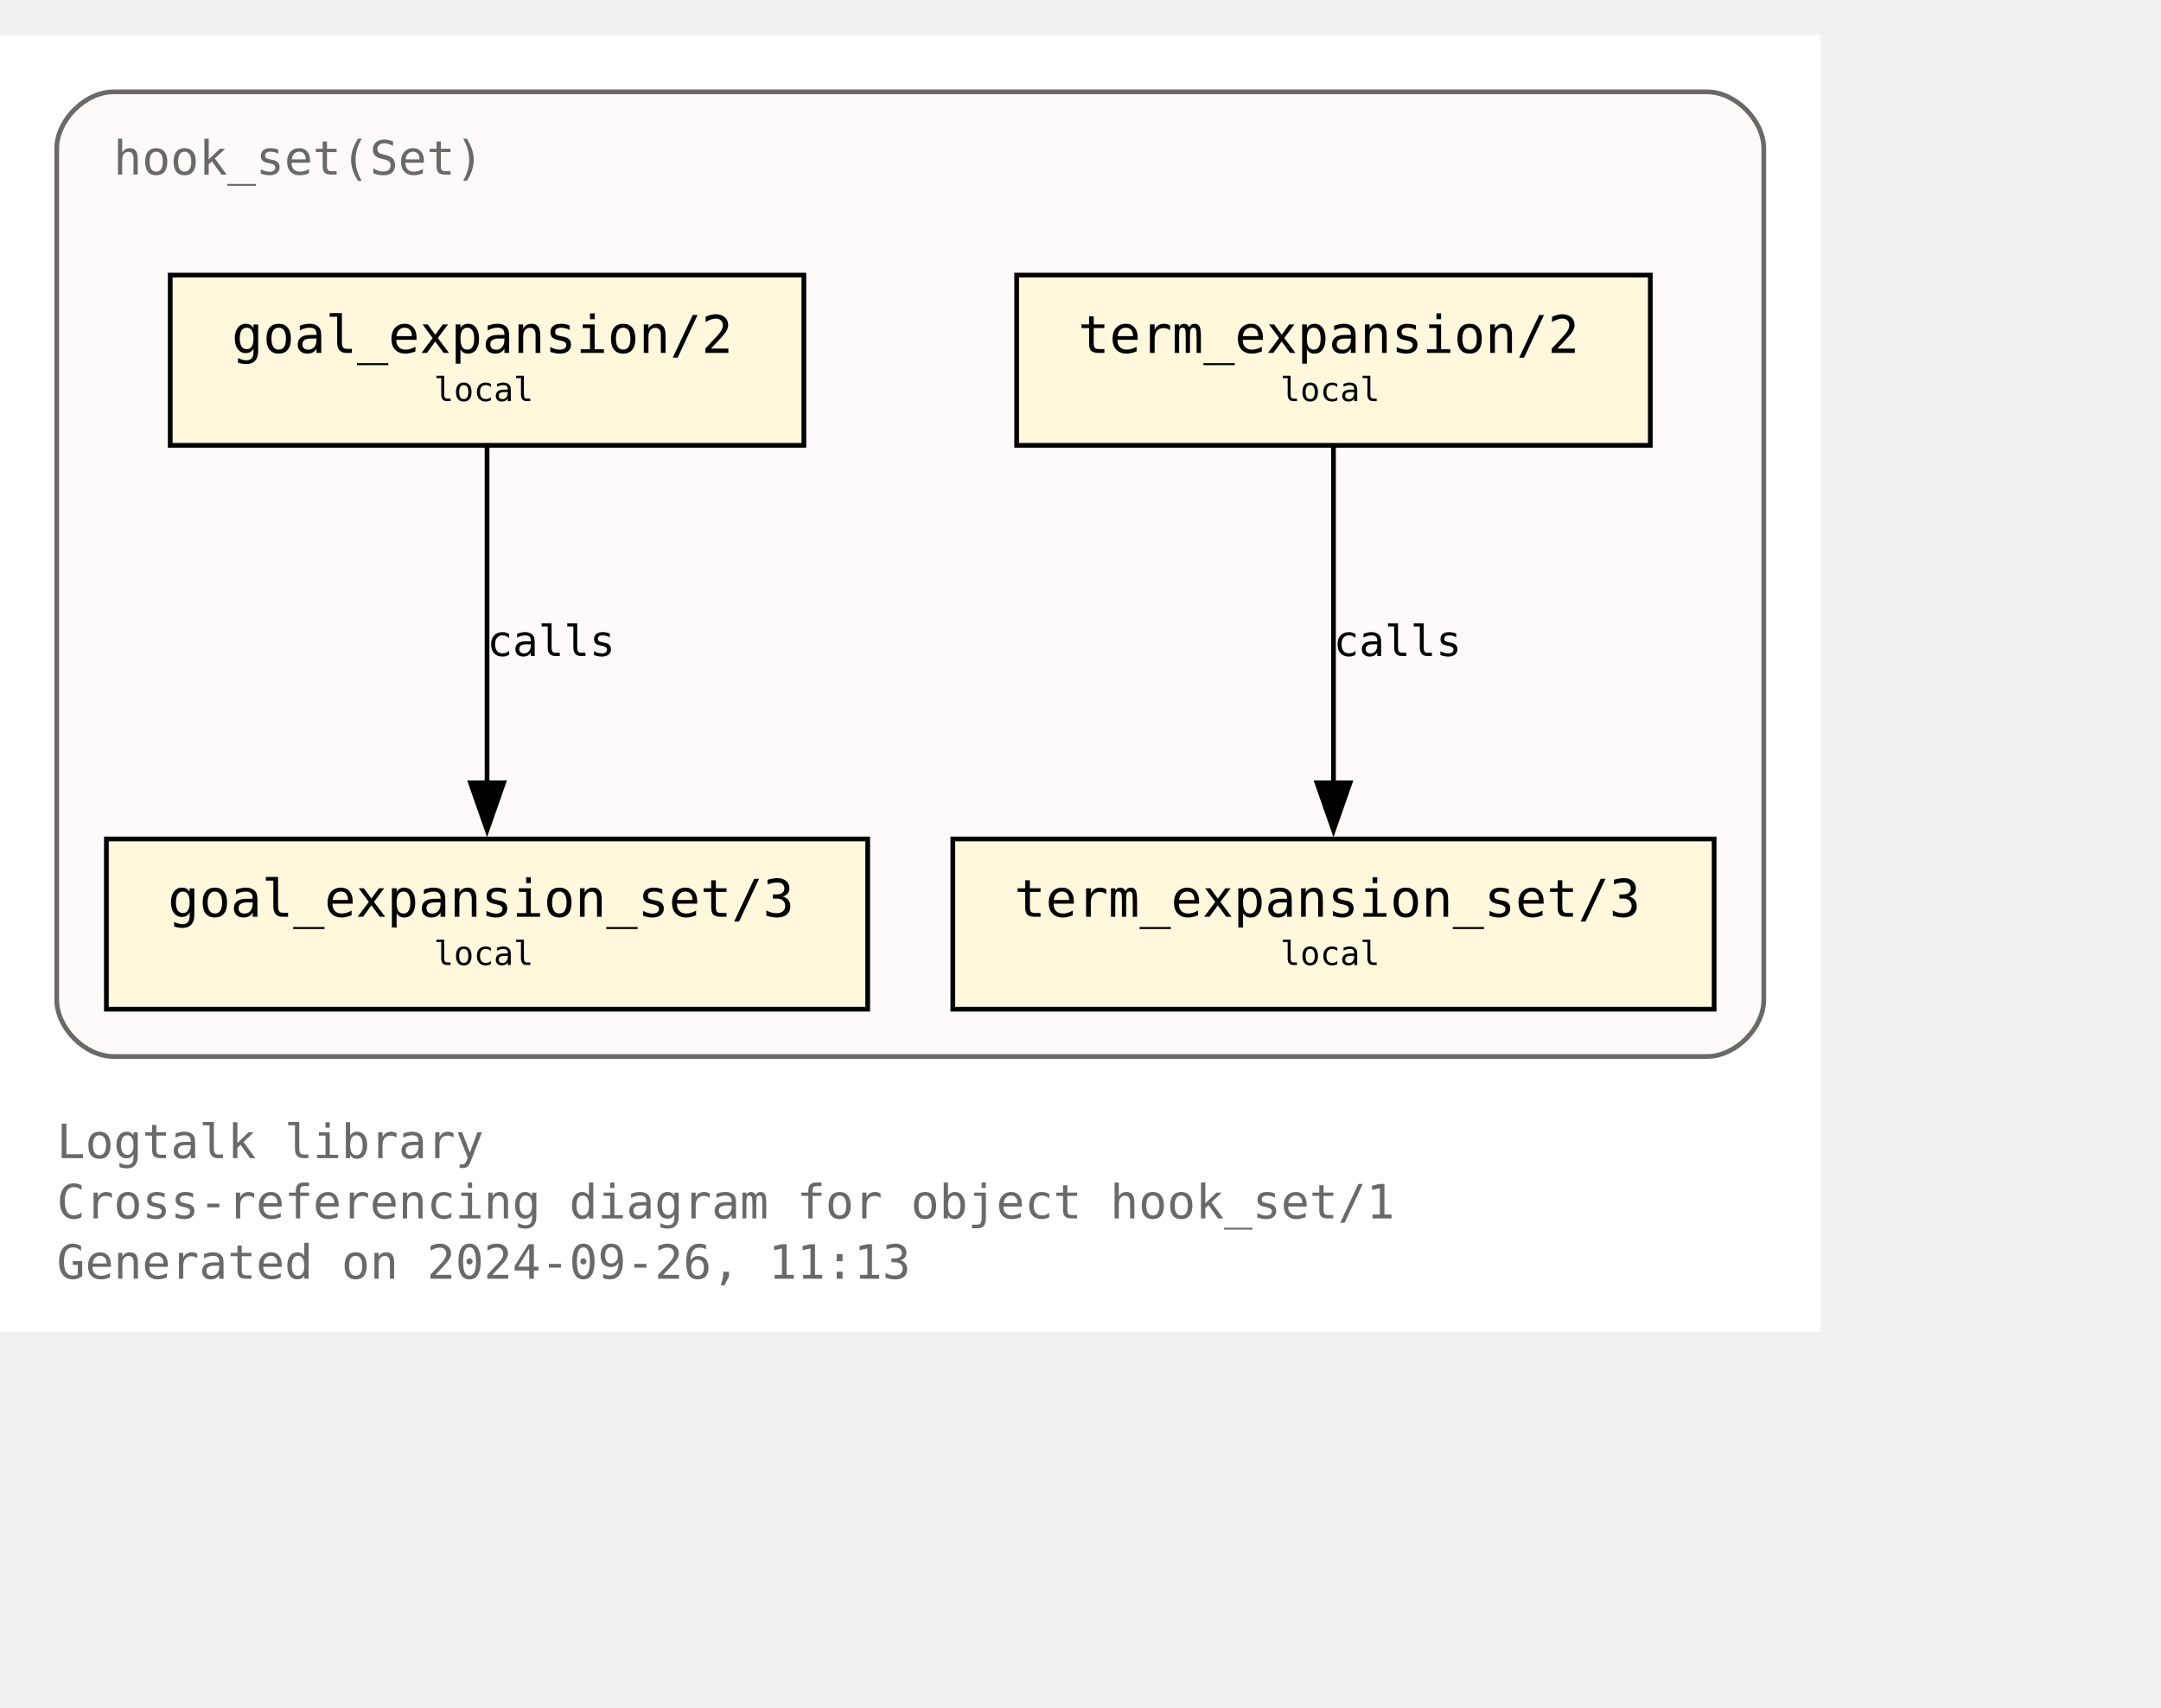
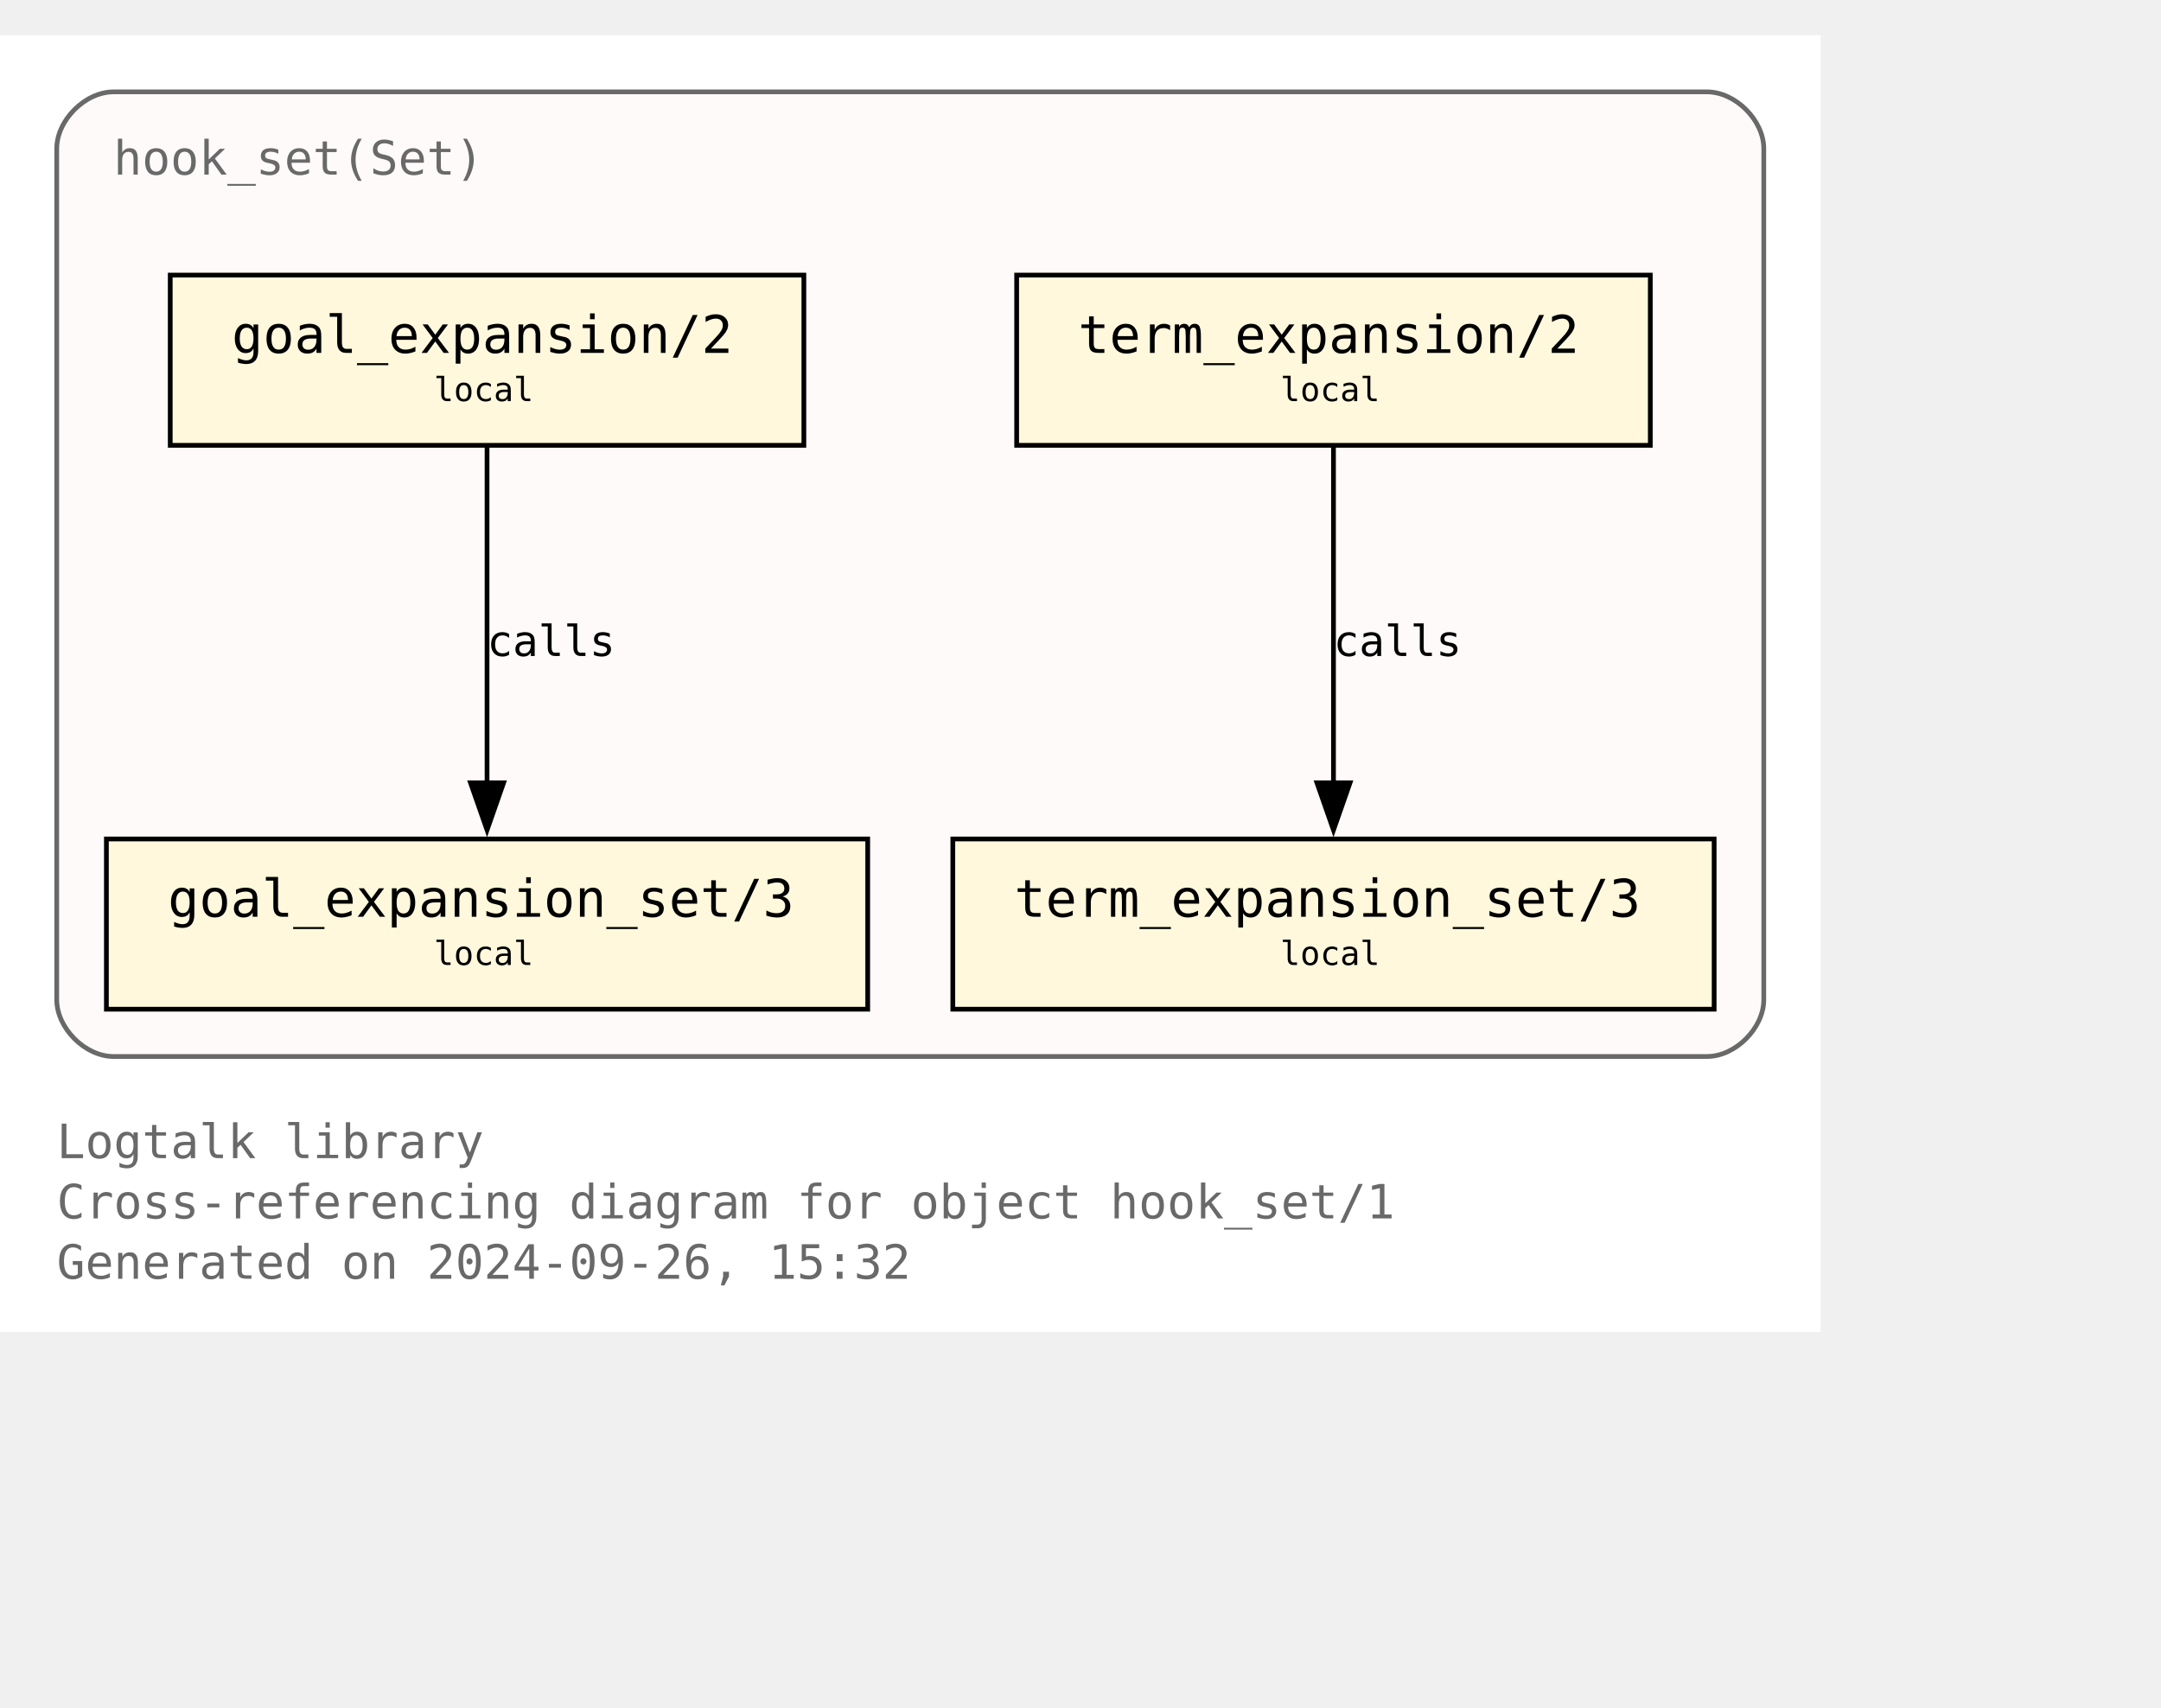
<svg xmlns="http://www.w3.org/2000/svg" xmlns:xlink="http://www.w3.org/1999/xlink" width="529pt" height="418pt" viewBox="72.00 72.00 457.00 346.25">
  <g id="graph0" class="graph" transform="scale(1 1) rotate(0) translate(76 342.25)">
    <polygon fill="white" stroke="none" points="-4,4 -4,-270.25 381,-270.25 381,4 -4,4" />
    <text text-anchor="start" x="8" y="-32.75" font-family="Monospace" font-size="10.00" fill="dimgray">Logtalk library</text>
    <text text-anchor="start" x="8" y="-20" font-family="Monospace" font-size="10.00" fill="dimgray">Cross-referencing diagram for object hook_set/1</text>
-     <text text-anchor="start" x="8" y="-7.25" font-family="Monospace" font-size="10.00" fill="dimgray">Generated on 2024-09-26, 11:13</text>
+     <text text-anchor="start" x="8" y="-7.25" font-family="Monospace" font-size="10.00" fill="dimgray">Generated on 2024-09-26, 15:32</text>
    <g id="clust1" class="cluster">
      <g id="a_clust1">
        <a xlink:title="hook_set(Set)">
          <path fill="snow" stroke="dimgray" d="M20,-54.25C20,-54.25 357,-54.25 357,-54.25 363,-54.25 369,-60.25 369,-66.25 369,-66.25 369,-246.25 369,-246.25 369,-252.25 363,-258.25 357,-258.25 357,-258.25 20,-258.25 20,-258.25 14,-258.25 8,-252.25 8,-246.25 8,-246.25 8,-66.25 8,-66.25 8,-60.25 14,-54.25 20,-54.25" />
          <g id="a_clust1_0">
-             <a xlink:href="https://github.com/LogtalkDotOrg/logtalk3/tree/a1d820be919fc79caff1f5634ce1ac37a8aa4008/library/hook_flows/hook_set.lgt" xlink:title="https://github.com/LogtalkDotOrg/logtalk3/tree/a1d820be919fc79caff1f5634ce1ac37a8aa4008/library/hook_flows/hook_set.lgt">
+             <a xlink:href="https://github.com/LogtalkDotOrg/logtalk3/tree/fd3279089d0ff477ce70e166f97d363897fefbf4/library/hook_flows/hook_set.lgt" xlink:title="https://github.com/LogtalkDotOrg/logtalk3/tree/fd3279089d0ff477ce70e166f97d363897fefbf4/library/hook_flows/hook_set.lgt">
              <text text-anchor="start" x="20" y="-240.75" font-family="Monospace" font-size="10.00" fill="dimgray">hook_set(Set)</text>
            </a>
          </g>
        </a>
      </g>
    </g>
    <g id="node1" class="node">
      <g id="a_node1">
-         <a xlink:href="https://github.com/LogtalkDotOrg/logtalk3/tree/a1d820be919fc79caff1f5634ce1ac37a8aa4008/library/hook_flows/hook_set.lgt#L51" xlink:title="https://github.com/LogtalkDotOrg/logtalk3/tree/a1d820be919fc79caff1f5634ce1ac37a8aa4008/library/hook_flows/hook_set.lgt#L51">
+         <a xlink:href="https://github.com/LogtalkDotOrg/logtalk3/tree/fd3279089d0ff477ce70e166f97d363897fefbf4/library/hook_flows/hook_set.lgt#L51" xlink:title="https://github.com/LogtalkDotOrg/logtalk3/tree/fd3279089d0ff477ce70e166f97d363897fefbf4/library/hook_flows/hook_set.lgt#L51">
          <polygon fill="cornsilk" stroke="black" points="166,-219.5 32,-219.5 32,-183.5 166,-183.5 166,-219.5" />
          <text text-anchor="start" x="39.88" y="-204.07" font-family="Monospace" font-size="9.00"> </text>
          <text text-anchor="start" x="45" y="-203.05" font-family="Monospace" font-size="11.00">goal_expansion/2</text>
          <text text-anchor="start" x="152.88" y="-204.07" font-family="Monospace" font-size="9.00"> </text>
          <text text-anchor="start" x="39.88" y="-191.95" font-family="Monospace" font-size="9.00"> </text>
          <text text-anchor="start" x="87.75" y="-192.85" font-family="Monospace" font-size="7.00">local</text>
          <text text-anchor="start" x="152.88" y="-191.95" font-family="Monospace" font-size="9.00"> </text>
        </a>
      </g>
    </g>
    <g id="node4" class="node">
      <g id="a_node4">
-         <a xlink:href="https://github.com/LogtalkDotOrg/logtalk3/tree/a1d820be919fc79caff1f5634ce1ac37a8aa4008/library/hook_flows/hook_set.lgt#L55" xlink:title="https://github.com/LogtalkDotOrg/logtalk3/tree/a1d820be919fc79caff1f5634ce1ac37a8aa4008/library/hook_flows/hook_set.lgt#L55">
+         <a xlink:href="https://github.com/LogtalkDotOrg/logtalk3/tree/fd3279089d0ff477ce70e166f97d363897fefbf4/library/hook_flows/hook_set.lgt#L55" xlink:title="https://github.com/LogtalkDotOrg/logtalk3/tree/fd3279089d0ff477ce70e166f97d363897fefbf4/library/hook_flows/hook_set.lgt#L55">
          <polygon fill="cornsilk" stroke="black" points="179.5,-100.25 18.5,-100.25 18.5,-64.25 179.5,-64.25 179.5,-100.25" />
          <text text-anchor="start" x="26.38" y="-84.83" font-family="Monospace" font-size="9.00"> </text>
          <text text-anchor="start" x="31.5" y="-83.8" font-family="Monospace" font-size="11.00">goal_expansion_set/3</text>
          <text text-anchor="start" x="166.38" y="-84.83" font-family="Monospace" font-size="9.00"> </text>
          <text text-anchor="start" x="26.38" y="-72.7" font-family="Monospace" font-size="9.00"> </text>
          <text text-anchor="start" x="87.75" y="-73.6" font-family="Monospace" font-size="7.00">local</text>
          <text text-anchor="start" x="166.38" y="-72.7" font-family="Monospace" font-size="9.00"> </text>
        </a>
      </g>
    </g>
    <g id="edge2" class="edge">
      <g id="a_edge2">
-         <a xlink:href="https://github.com/LogtalkDotOrg/logtalk3/tree/a1d820be919fc79caff1f5634ce1ac37a8aa4008/library/hook_flows/hook_set.lgt#L51" xlink:title="calls">
+         <a xlink:href="https://github.com/LogtalkDotOrg/logtalk3/tree/fd3279089d0ff477ce70e166f97d363897fefbf4/library/hook_flows/hook_set.lgt#L51" xlink:title="calls">
          <path fill="none" stroke="black" d="M99,-183.2C99,-164.5 99,-134.37 99,-112.08" />
          <polygon fill="black" stroke="black" points="102.5,-112.14 99,-102.14 95.5,-112.14 102.5,-112.14" />
        </a>
      </g>
      <g id="a_edge2-label">
-         <a xlink:href="https://github.com/LogtalkDotOrg/logtalk3/tree/a1d820be919fc79caff1f5634ce1ac37a8aa4008/library/hook_flows/hook_set.lgt#L51" xlink:title="https://github.com/LogtalkDotOrg/logtalk3/tree/a1d820be919fc79caff1f5634ce1ac37a8aa4008/library/hook_flows/hook_set.lgt#L51">
+         <a xlink:href="https://github.com/LogtalkDotOrg/logtalk3/tree/fd3279089d0ff477ce70e166f97d363897fefbf4/library/hook_flows/hook_set.lgt#L51" xlink:title="https://github.com/LogtalkDotOrg/logtalk3/tree/fd3279089d0ff477ce70e166f97d363897fefbf4/library/hook_flows/hook_set.lgt#L51">
          <text text-anchor="start" x="99" y="-138.95" font-family="Monospace" font-size="9.00">calls</text>
        </a>
      </g>
    </g>
    <g id="node2" class="node">
      <g id="a_node2">
-         <a xlink:href="https://github.com/LogtalkDotOrg/logtalk3/tree/a1d820be919fc79caff1f5634ce1ac37a8aa4008/library/hook_flows/hook_set.lgt#L40" xlink:title="https://github.com/LogtalkDotOrg/logtalk3/tree/a1d820be919fc79caff1f5634ce1ac37a8aa4008/library/hook_flows/hook_set.lgt#L40">
+         <a xlink:href="https://github.com/LogtalkDotOrg/logtalk3/tree/fd3279089d0ff477ce70e166f97d363897fefbf4/library/hook_flows/hook_set.lgt#L40" xlink:title="https://github.com/LogtalkDotOrg/logtalk3/tree/fd3279089d0ff477ce70e166f97d363897fefbf4/library/hook_flows/hook_set.lgt#L40">
          <polygon fill="cornsilk" stroke="black" points="345,-219.5 211,-219.5 211,-183.5 345,-183.5 345,-219.5" />
          <text text-anchor="start" x="218.88" y="-204.07" font-family="Monospace" font-size="9.00"> </text>
          <text text-anchor="start" x="224" y="-203.05" font-family="Monospace" font-size="11.00">term_expansion/2</text>
          <text text-anchor="start" x="331.88" y="-204.07" font-family="Monospace" font-size="9.00"> </text>
          <text text-anchor="start" x="218.88" y="-191.95" font-family="Monospace" font-size="9.00"> </text>
          <text text-anchor="start" x="266.75" y="-192.85" font-family="Monospace" font-size="7.00">local</text>
          <text text-anchor="start" x="331.88" y="-191.95" font-family="Monospace" font-size="9.00"> </text>
        </a>
      </g>
    </g>
    <g id="node3" class="node">
      <g id="a_node3">
-         <a xlink:href="https://github.com/LogtalkDotOrg/logtalk3/tree/a1d820be919fc79caff1f5634ce1ac37a8aa4008/library/hook_flows/hook_set.lgt#L44" xlink:title="https://github.com/LogtalkDotOrg/logtalk3/tree/a1d820be919fc79caff1f5634ce1ac37a8aa4008/library/hook_flows/hook_set.lgt#L44">
+         <a xlink:href="https://github.com/LogtalkDotOrg/logtalk3/tree/fd3279089d0ff477ce70e166f97d363897fefbf4/library/hook_flows/hook_set.lgt#L44" xlink:title="https://github.com/LogtalkDotOrg/logtalk3/tree/fd3279089d0ff477ce70e166f97d363897fefbf4/library/hook_flows/hook_set.lgt#L44">
          <polygon fill="cornsilk" stroke="black" points="358.5,-100.25 197.5,-100.25 197.5,-64.25 358.5,-64.25 358.5,-100.25" />
          <text text-anchor="start" x="205.38" y="-84.83" font-family="Monospace" font-size="9.00"> </text>
          <text text-anchor="start" x="210.5" y="-83.8" font-family="Monospace" font-size="11.00">term_expansion_set/3</text>
          <text text-anchor="start" x="345.38" y="-84.83" font-family="Monospace" font-size="9.00"> </text>
          <text text-anchor="start" x="205.38" y="-72.7" font-family="Monospace" font-size="9.00"> </text>
          <text text-anchor="start" x="266.75" y="-73.6" font-family="Monospace" font-size="7.00">local</text>
          <text text-anchor="start" x="345.38" y="-72.7" font-family="Monospace" font-size="9.00"> </text>
        </a>
      </g>
    </g>
    <g id="edge1" class="edge">
      <g id="a_edge1">
-         <a xlink:href="https://github.com/LogtalkDotOrg/logtalk3/tree/a1d820be919fc79caff1f5634ce1ac37a8aa4008/library/hook_flows/hook_set.lgt#L40" xlink:title="calls">
+         <a xlink:href="https://github.com/LogtalkDotOrg/logtalk3/tree/fd3279089d0ff477ce70e166f97d363897fefbf4/library/hook_flows/hook_set.lgt#L40" xlink:title="calls">
          <path fill="none" stroke="black" d="M278,-183.2C278,-164.5 278,-134.37 278,-112.08" />
          <polygon fill="black" stroke="black" points="281.5,-112.14 278,-102.14 274.5,-112.14 281.5,-112.14" />
        </a>
      </g>
      <g id="a_edge1-label">
-         <a xlink:href="https://github.com/LogtalkDotOrg/logtalk3/tree/a1d820be919fc79caff1f5634ce1ac37a8aa4008/library/hook_flows/hook_set.lgt#L40" xlink:title="https://github.com/LogtalkDotOrg/logtalk3/tree/a1d820be919fc79caff1f5634ce1ac37a8aa4008/library/hook_flows/hook_set.lgt#L40">
+         <a xlink:href="https://github.com/LogtalkDotOrg/logtalk3/tree/fd3279089d0ff477ce70e166f97d363897fefbf4/library/hook_flows/hook_set.lgt#L40" xlink:title="https://github.com/LogtalkDotOrg/logtalk3/tree/fd3279089d0ff477ce70e166f97d363897fefbf4/library/hook_flows/hook_set.lgt#L40">
          <text text-anchor="start" x="278" y="-138.95" font-family="Monospace" font-size="9.00">calls</text>
        </a>
      </g>
    </g>
  </g>
</svg>
